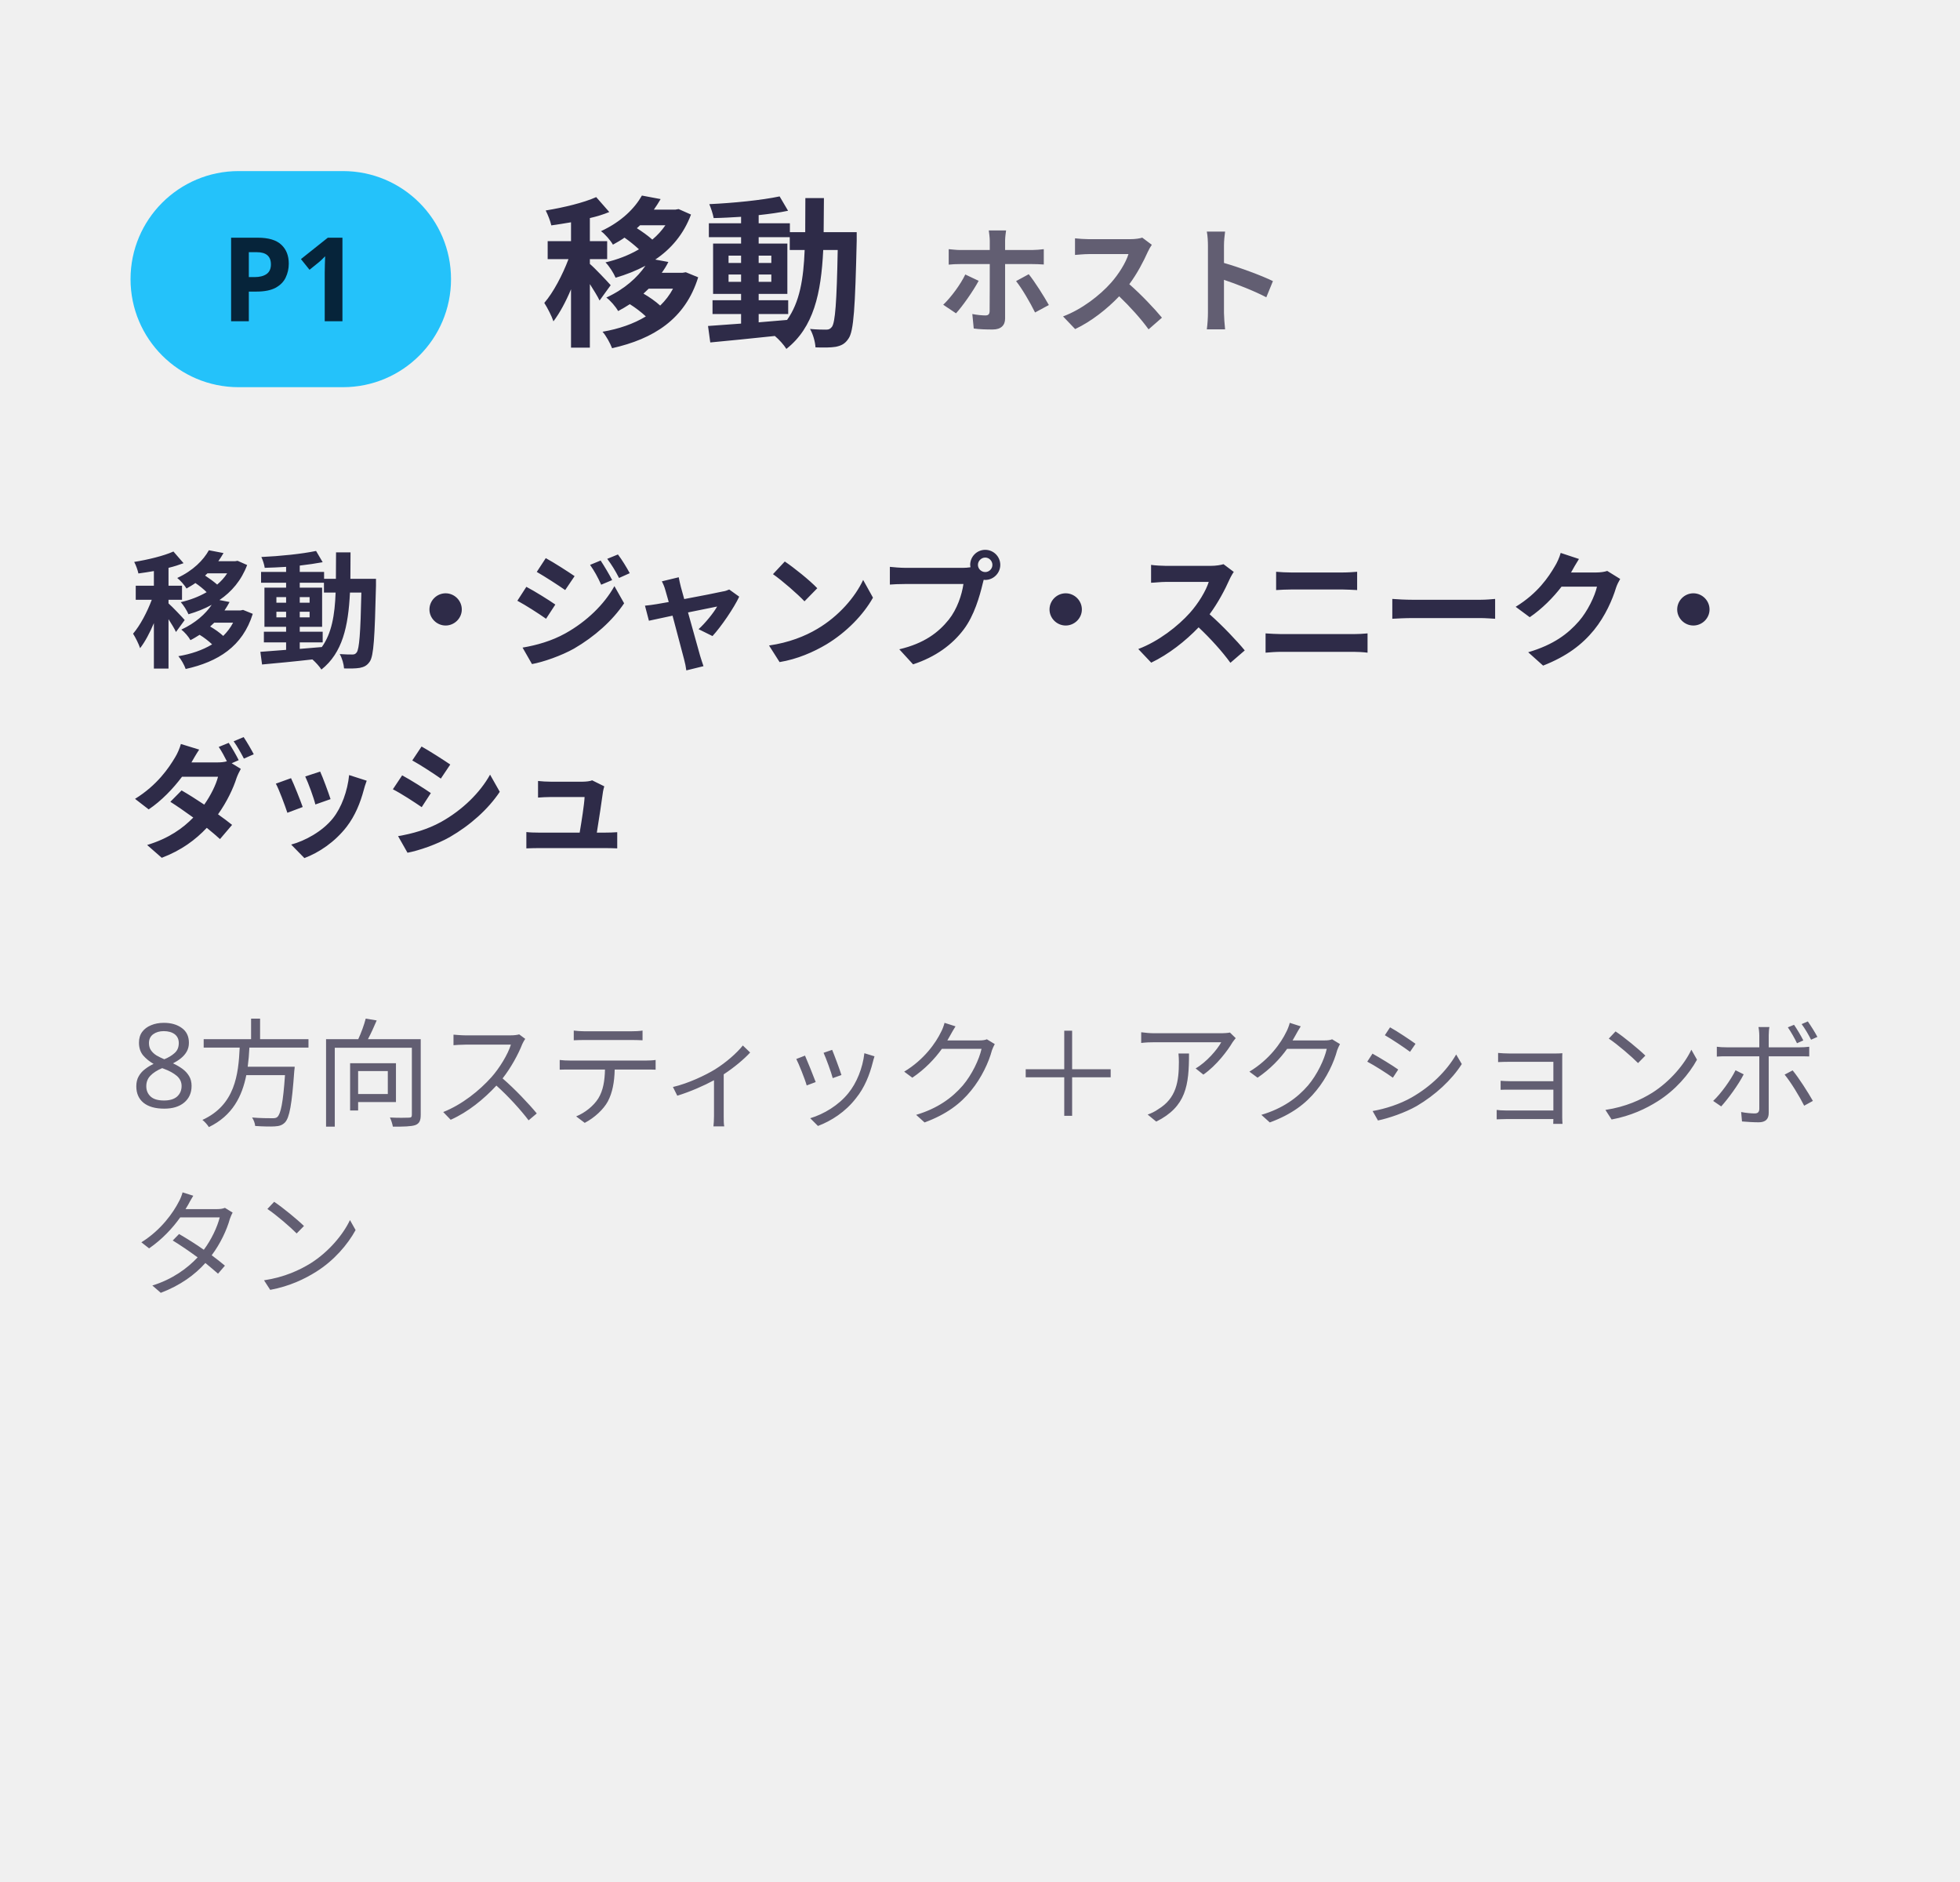
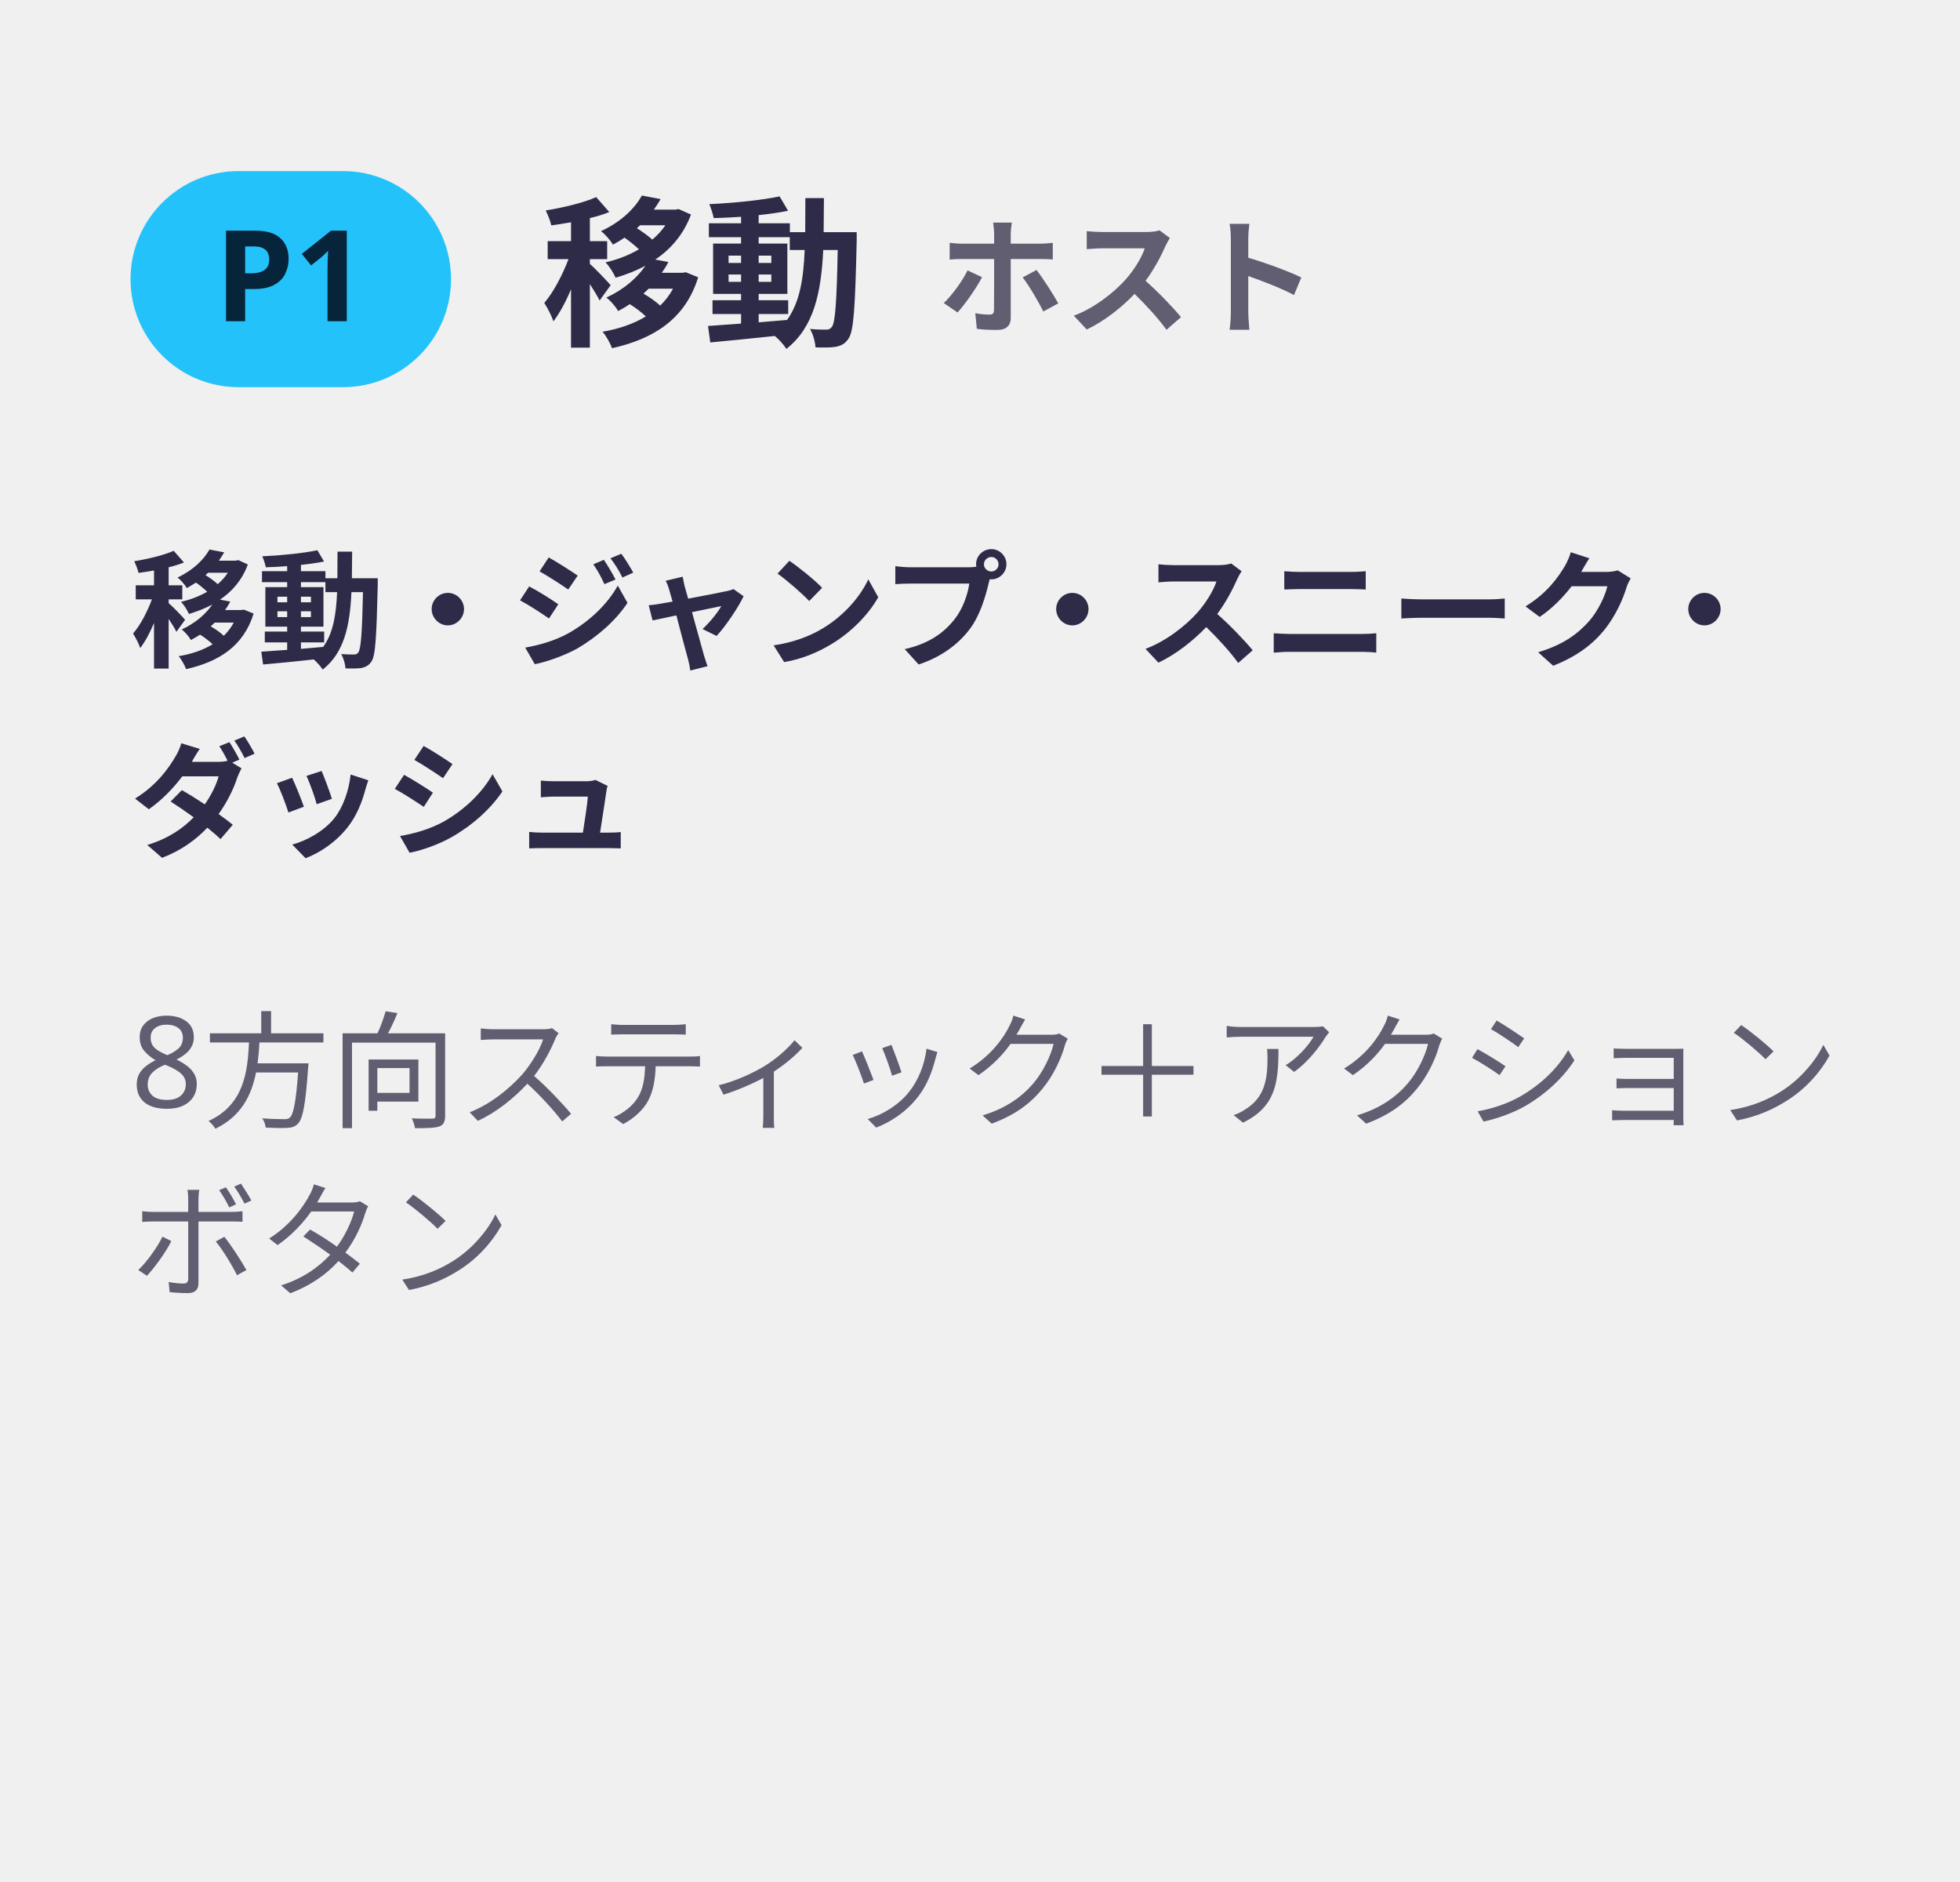
<svg xmlns="http://www.w3.org/2000/svg" viewBox="111.50 98.00 217.72 209.00" width="217.72" height="209.00" role="img">
  <defs>
    <filter id="glow" x="-30%" y="-30%" width="160%" height="160%">
      <feGaussianBlur stdDeviation="1.6" />
    </filter>
    <linearGradient id="brand" x1="0" y1="0" x2="1" y2="0">
      <stop offset="0" stop-color="#C03BFF" />
      <stop offset=".55" stop-color="#6F86FF" />
      <stop offset="1" stop-color="#22C4FA" />
    </linearGradient>
    <linearGradient id="bg" x1="0" y1="0" x2="1" y2="1">
      <stop offset="0" stop-color="#E8FAFF" />
      <stop offset="1" stop-color="#FFF5DC" />
    </linearGradient>
    <style>
.jp{font-family:'Hiragino Sans','Hiragino Kaku Gothic ProN','Yu Gothic UI','Yu Gothic','Meiryo','Noto Sans JP','Noto Sans CJK JP',sans-serif}
.disp{font-family:Impact,Haettenschweiler,'Anton','Arial Narrow Bold','Arial Black',sans-serif}
.gh{font-family:-apple-system,BlinkMacSystemFont,'Segoe UI','Noto Sans',Helvetica,Arial,sans-serif}
.rnd{font-family:RcRounded,'Hiragino Maru Gothic ProN','Yu Gothic UI','Noto Sans JP',sans-serif}
.hand{font-family:RcHand,'Hiragino Maru Gothic ProN','Yu Gothic UI','Noto Sans JP',sans-serif}
.mono{font-family:ui-monospace,SFMono-Regular,'Cascadia Mono',Consolas,'Liberation Mono',monospace}

@keyframes bob{0%,100%{transform:translateY(0)}50%{transform:translateY(-5px)}}
@keyframes blink{0%,90%,100%{transform:scaleY(1)}94%{transform:scaleY(.12)}}
@keyframes flow{to{stroke-dashoffset:-28}}
@keyframes pulse{0%,100%{opacity:.55}50%{opacity:1}}
.bob{animation:bob 2.6s ease-in-out infinite}
.eyes{transform-box:fill-box;transform-origin:center;animation:blink 4.8s infinite}
.flow{stroke-dasharray:6 8;animation:flow 1.1s linear infinite}
.pulse{animation:pulse 2.4s ease-in-out infinite}
@media (prefers-reduced-motion:reduce){.bob,.eyes,.flow,.pulse{animation:none}}
</style>
  </defs>
  <g transform="translate(0 10)">
    <text x="0" y="18" class="gh" font-size="16" font-weight="700" fill="#2E2B48" text-anchor="start">例：3人で『Minecraft』を遊ぶ場合</text>
-     <text x="0" y="40" class="gh" font-size="13" font-weight="600" fill="#625E72" text-anchor="start">各スマホには、担当する操作だけを並べたコントロー</text>
-     <text x="0" y="59" class="gh" font-size="13" font-weight="600" fill="#625E72" text-anchor="start">ラーが表示されます（実際の画面）。</text>
+     <text x="0" y="40" class="gh" font-size="14.1" font-weight="600" fill="#625E72" text-anchor="start">各スマホには、担当する操作だけを並べた</text>
+     <text x="0" y="59" class="gh" font-size="14.1" font-weight="600" fill="#625E72" text-anchor="start">コントローラーが表示されます（実際の画面）。</text>
    <rect x="0" y="75" width="310" height="1.5" rx=".75" fill="#D8DEE8" />
    <rect x="-1.2" y="132.7" width="2" height="15.0" rx="1" fill="#2A2E38" />
    <rect x="109.2" y="125.2" width="2" height="22.5" rx="1" fill="#2A2E38" />
    <rect x="0.0" y="99.0" width="110.0" height="187.2" rx="16.5" fill="#16181F" stroke="#2A2E38" stroke-width="1.2" />
    <clipPath id="scr4">
      <rect x="5.0" y="104.0" width="100.1" height="177.3" rx="11.6" />
    </clipPath>
    <circle cx="55.0" cy="109.4" r="2.2" fill="#16181F" />
    <rect x="126" y="107" width="35.6" height="24" rx="12.0" fill="#24C2FA" />
-     <text x="143.8" y="123.68" class="gh" font-size="13" font-weight="700" fill="#06243A" text-anchor="middle">P1</text>
+     <text x="143.8" y="123.68" class="gh" font-size="14.1" font-weight="700" fill="#06243A" text-anchor="middle">P1</text>
    <text x="171.6" y="125" class="gh" font-size="18" font-weight="700" fill="#2E2B48" text-anchor="start">移動</text>
-     <text x="215.6" y="124" class="gh" font-size="13" font-weight="600" fill="#625E72" text-anchor="start">ホスト</text>
-     <text x="126" y="161" class="gh" font-size="14" font-weight="600" fill="#2E2B48" text-anchor="start">移動・ジャンプ・スニーク・</text>
-     <text x="126" y="182" class="gh" font-size="14" font-weight="600" fill="#2E2B48" text-anchor="start">ダッシュ</text>
-     <text x="126" y="211" class="gh" font-size="13" font-weight="400" fill="#625E72" text-anchor="start">8方向スティック＋アクションボ</text>
-     <text x="126" y="231" class="gh" font-size="13" font-weight="400" fill="#625E72" text-anchor="start">タン</text>
+     <text x="215.6" y="124" class="gh" font-size="14.1" font-weight="600" fill="#625E72" text-anchor="start">ホスト</text>
+     <text x="126" y="161" class="gh" font-size="14.1" font-weight="600" fill="#2E2B48" text-anchor="start">移動・ジャンプ・スニーク・</text>
+     <text x="126" y="182" class="gh" font-size="14.1" font-weight="600" fill="#2E2B48" text-anchor="start">ダッシュ</text>
+     <text x="126" y="211" class="gh" font-size="14.1" font-weight="400" fill="#625E72" text-anchor="start">8方向スティック＋アクション</text>
+     <text x="126" y="231" class="gh" font-size="14.1" font-weight="400" fill="#625E72" text-anchor="start">ボタン</text>
    <rect x="-1.2" y="341.9" width="2" height="15.0" rx="1" fill="#2A2E38" />
    <rect x="109.2" y="334.4" width="2" height="22.5" rx="1" fill="#2A2E38" />
    <rect x="0.0" y="308.2" width="110.0" height="187.2" rx="16.5" fill="#16181F" stroke="#2A2E38" stroke-width="1.2" />
    <clipPath id="scr5">
      <rect x="5.0" y="313.2" width="100.1" height="177.3" rx="11.6" />
    </clipPath>
    <circle cx="55.0" cy="318.6" r="2.2" fill="#16181F" />
    <rect x="126" y="316.22" width="35.6" height="24" rx="12.0" fill="#5EFF5D" />
-     <text x="143.8" y="332.9" class="gh" font-size="13" font-weight="700" fill="#0C3A0C" text-anchor="middle">P2</text>
+     <text x="143.8" y="332.9" class="gh" font-size="14.1" font-weight="700" fill="#0C3A0C" text-anchor="middle">P2</text>
    <text x="171.6" y="334.22" class="gh" font-size="18" font-weight="700" fill="#2E2B48" text-anchor="start">視点</text>
-     <text x="126" y="370.22" class="gh" font-size="14" font-weight="600" fill="#2E2B48" text-anchor="start">視点・カメラ操作</text>
-     <text x="126" y="399.22" class="gh" font-size="13" font-weight="400" fill="#625E72" text-anchor="start">感度調整つきドラッグパッド</text>
+     <text x="126" y="370.22" class="gh" font-size="14.1" font-weight="600" fill="#2E2B48" text-anchor="start">視点・カメラ操作</text>
+     <text x="126" y="399.22" class="gh" font-size="14.1" font-weight="400" fill="#625E72" text-anchor="start">感度調整つきドラッグパッド</text>
    <rect x="-1.2" y="551.1" width="2" height="15.0" rx="1" fill="#2A2E38" />
    <rect x="109.2" y="543.7" width="2" height="22.5" rx="1" fill="#2A2E38" />
    <rect x="0.0" y="517.4" width="110.0" height="187.2" rx="16.5" fill="#16181F" stroke="#2A2E38" stroke-width="1.2" />
    <clipPath id="scr6">
      <rect x="5.0" y="522.4" width="100.1" height="177.3" rx="11.6" />
    </clipPath>
    <circle cx="55.0" cy="527.8" r="2.2" fill="#16181F" />
    <rect x="126" y="525.44" width="35.6" height="24" rx="12.0" fill="#CB00EA" />
-     <text x="143.8" y="542.12" class="gh" font-size="13" font-weight="700" fill="#FFFFFF" text-anchor="middle">P3</text>
+     <text x="143.8" y="542.12" class="gh" font-size="14.1" font-weight="700" fill="#FFFFFF" text-anchor="middle">P3</text>
    <text x="171.6" y="543.44" class="gh" font-size="18" font-weight="700" fill="#2E2B48" text-anchor="start">アクション</text>
-     <text x="126" y="579.44" class="gh" font-size="14" font-weight="600" fill="#2E2B48" text-anchor="start">攻撃・ブロック設置・</text>
-     <text x="126" y="600.44" class="gh" font-size="14" font-weight="600" fill="#2E2B48" text-anchor="start">持ち物切替・インベントリ</text>
-     <text x="126" y="629.44" class="gh" font-size="13" font-weight="400" fill="#625E72" text-anchor="start">左右クリック・ホイール・</text>
-     <text x="126" y="649.44" class="gh" font-size="13" font-weight="400" fill="#625E72" text-anchor="start">キーボタン</text>
+     <text x="126" y="579.44" class="gh" font-size="14.1" font-weight="600" fill="#2E2B48" text-anchor="start">攻撃・ブロック設置・</text>
+     <text x="126" y="600.44" class="gh" font-size="14.1" font-weight="600" fill="#2E2B48" text-anchor="start">持ち物切替・インベントリ</text>
+     <text x="126" y="629.44" class="gh" font-size="14.1" font-weight="400" fill="#625E72" text-anchor="start">左右クリック・ホイール・</text>
+     <text x="126" y="649.44" class="gh" font-size="14.1" font-weight="400" fill="#625E72" text-anchor="start">キーボタン</text>
  </g>
</svg>
